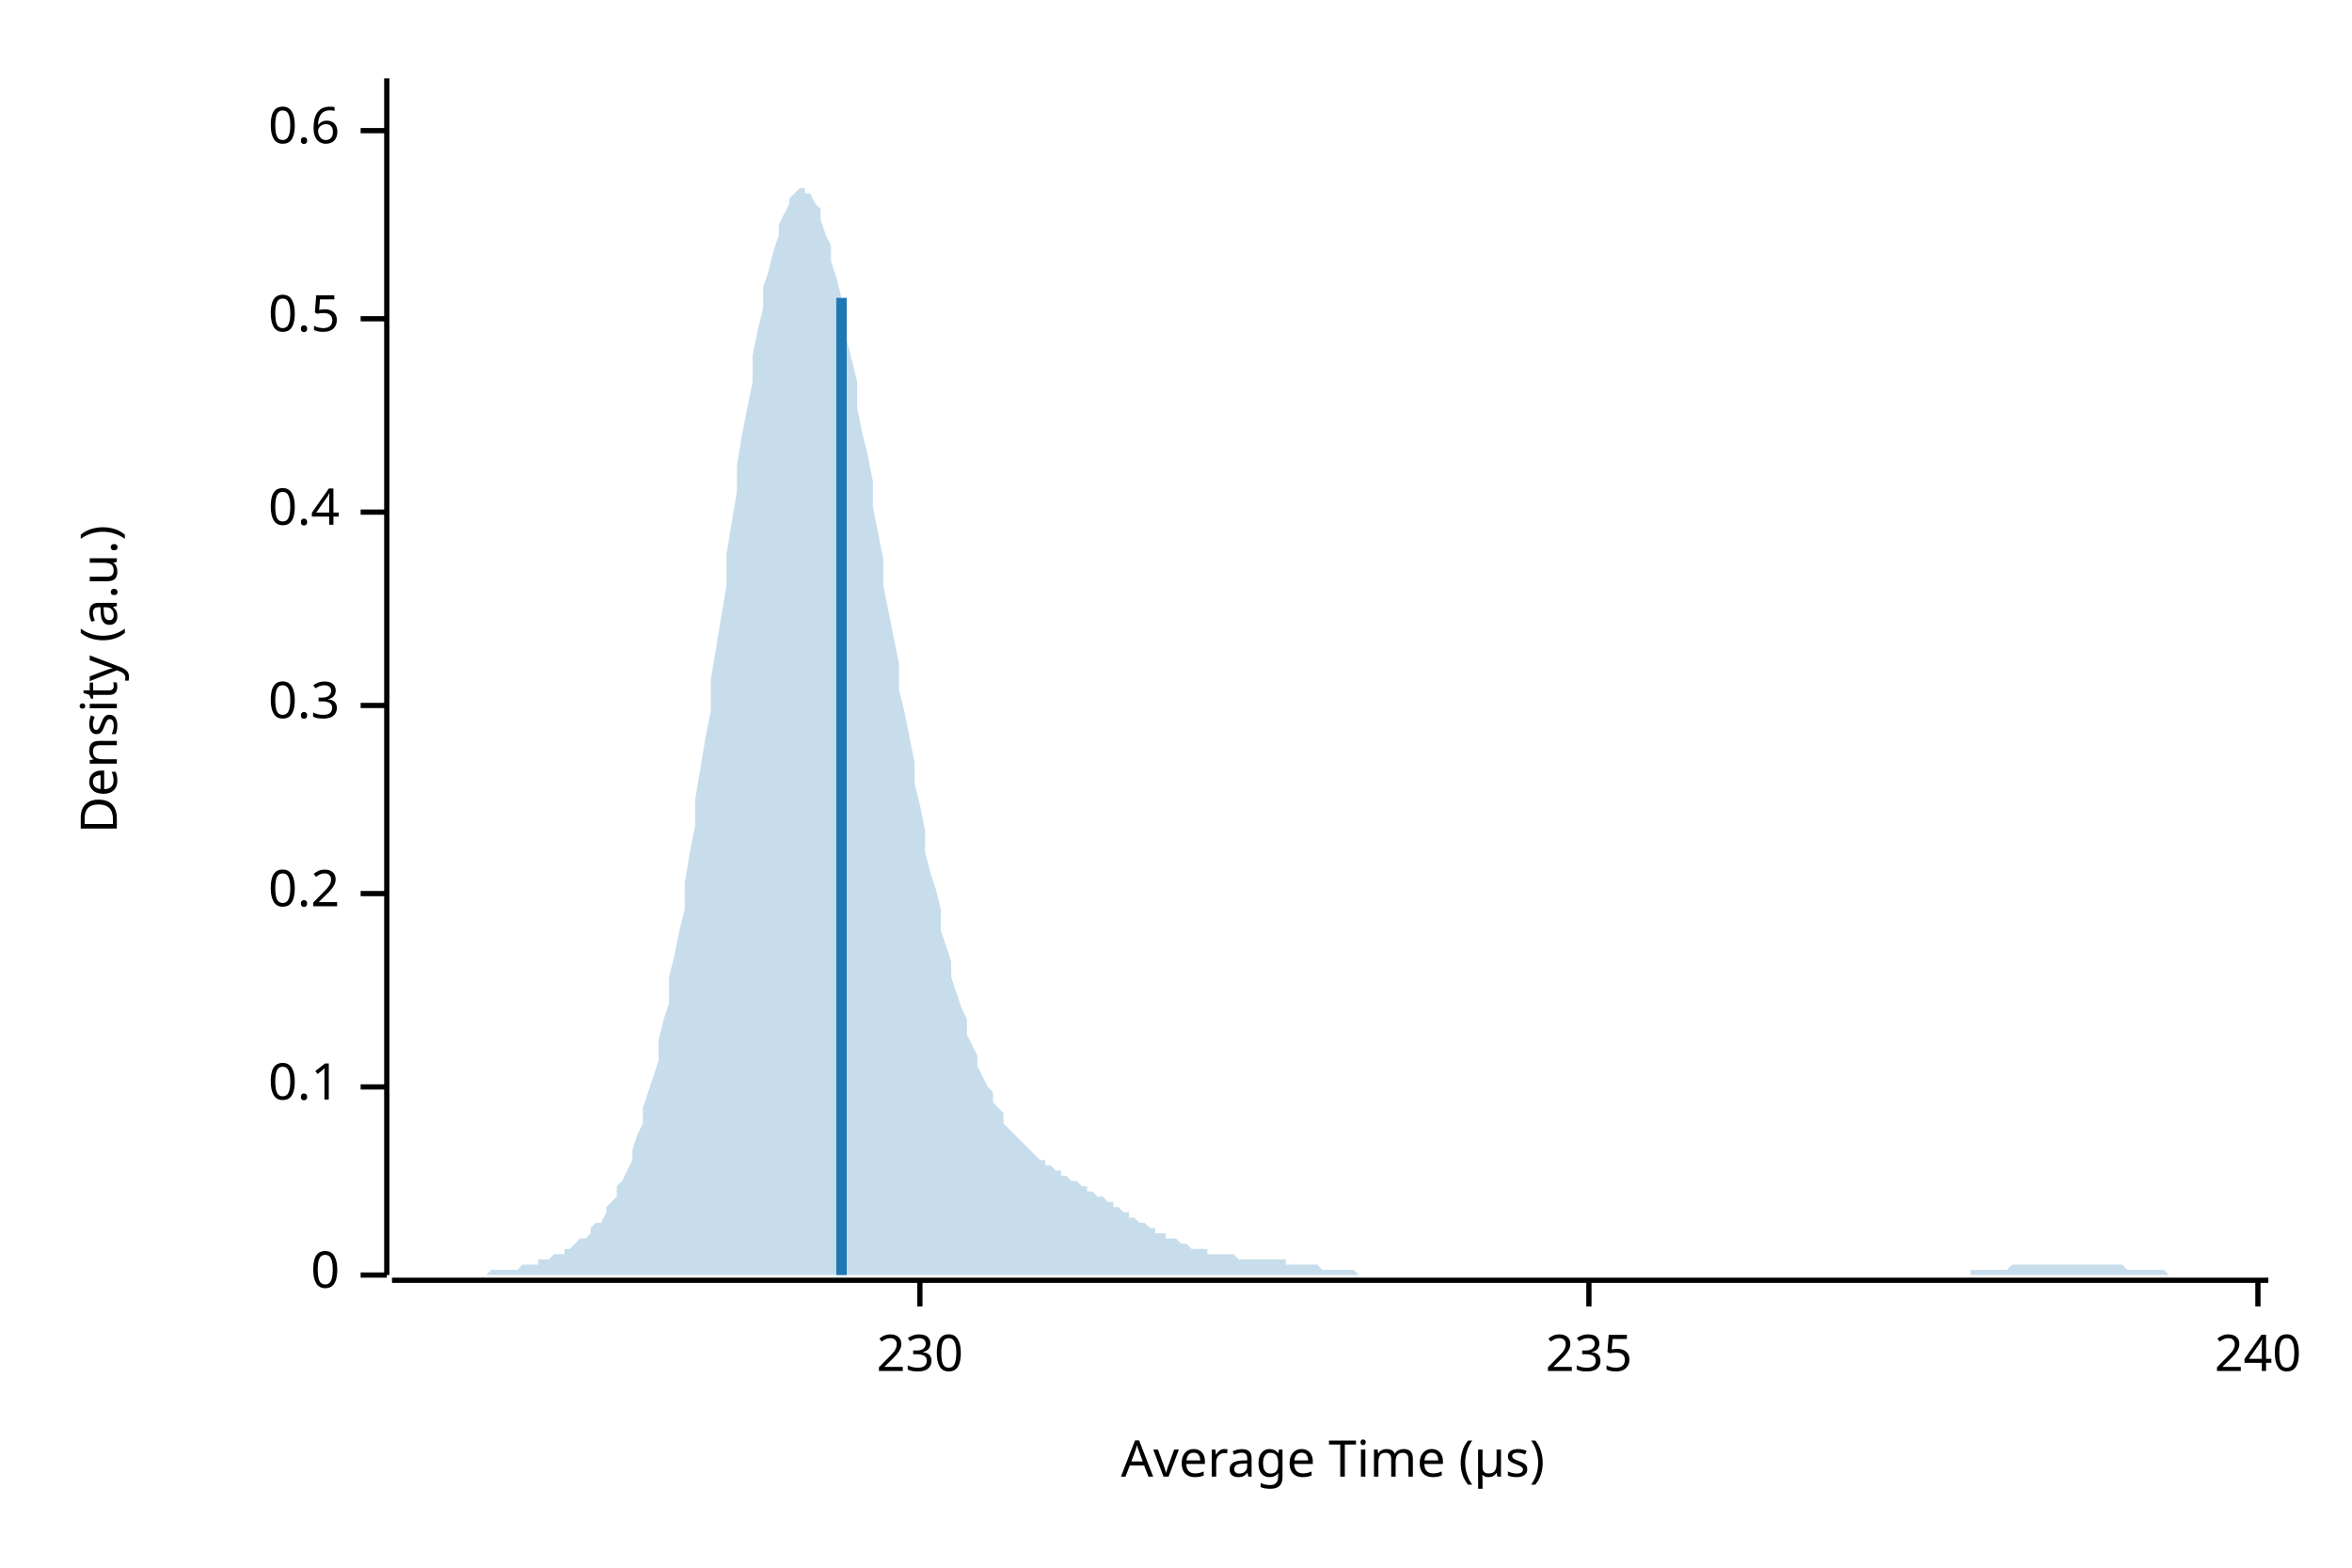
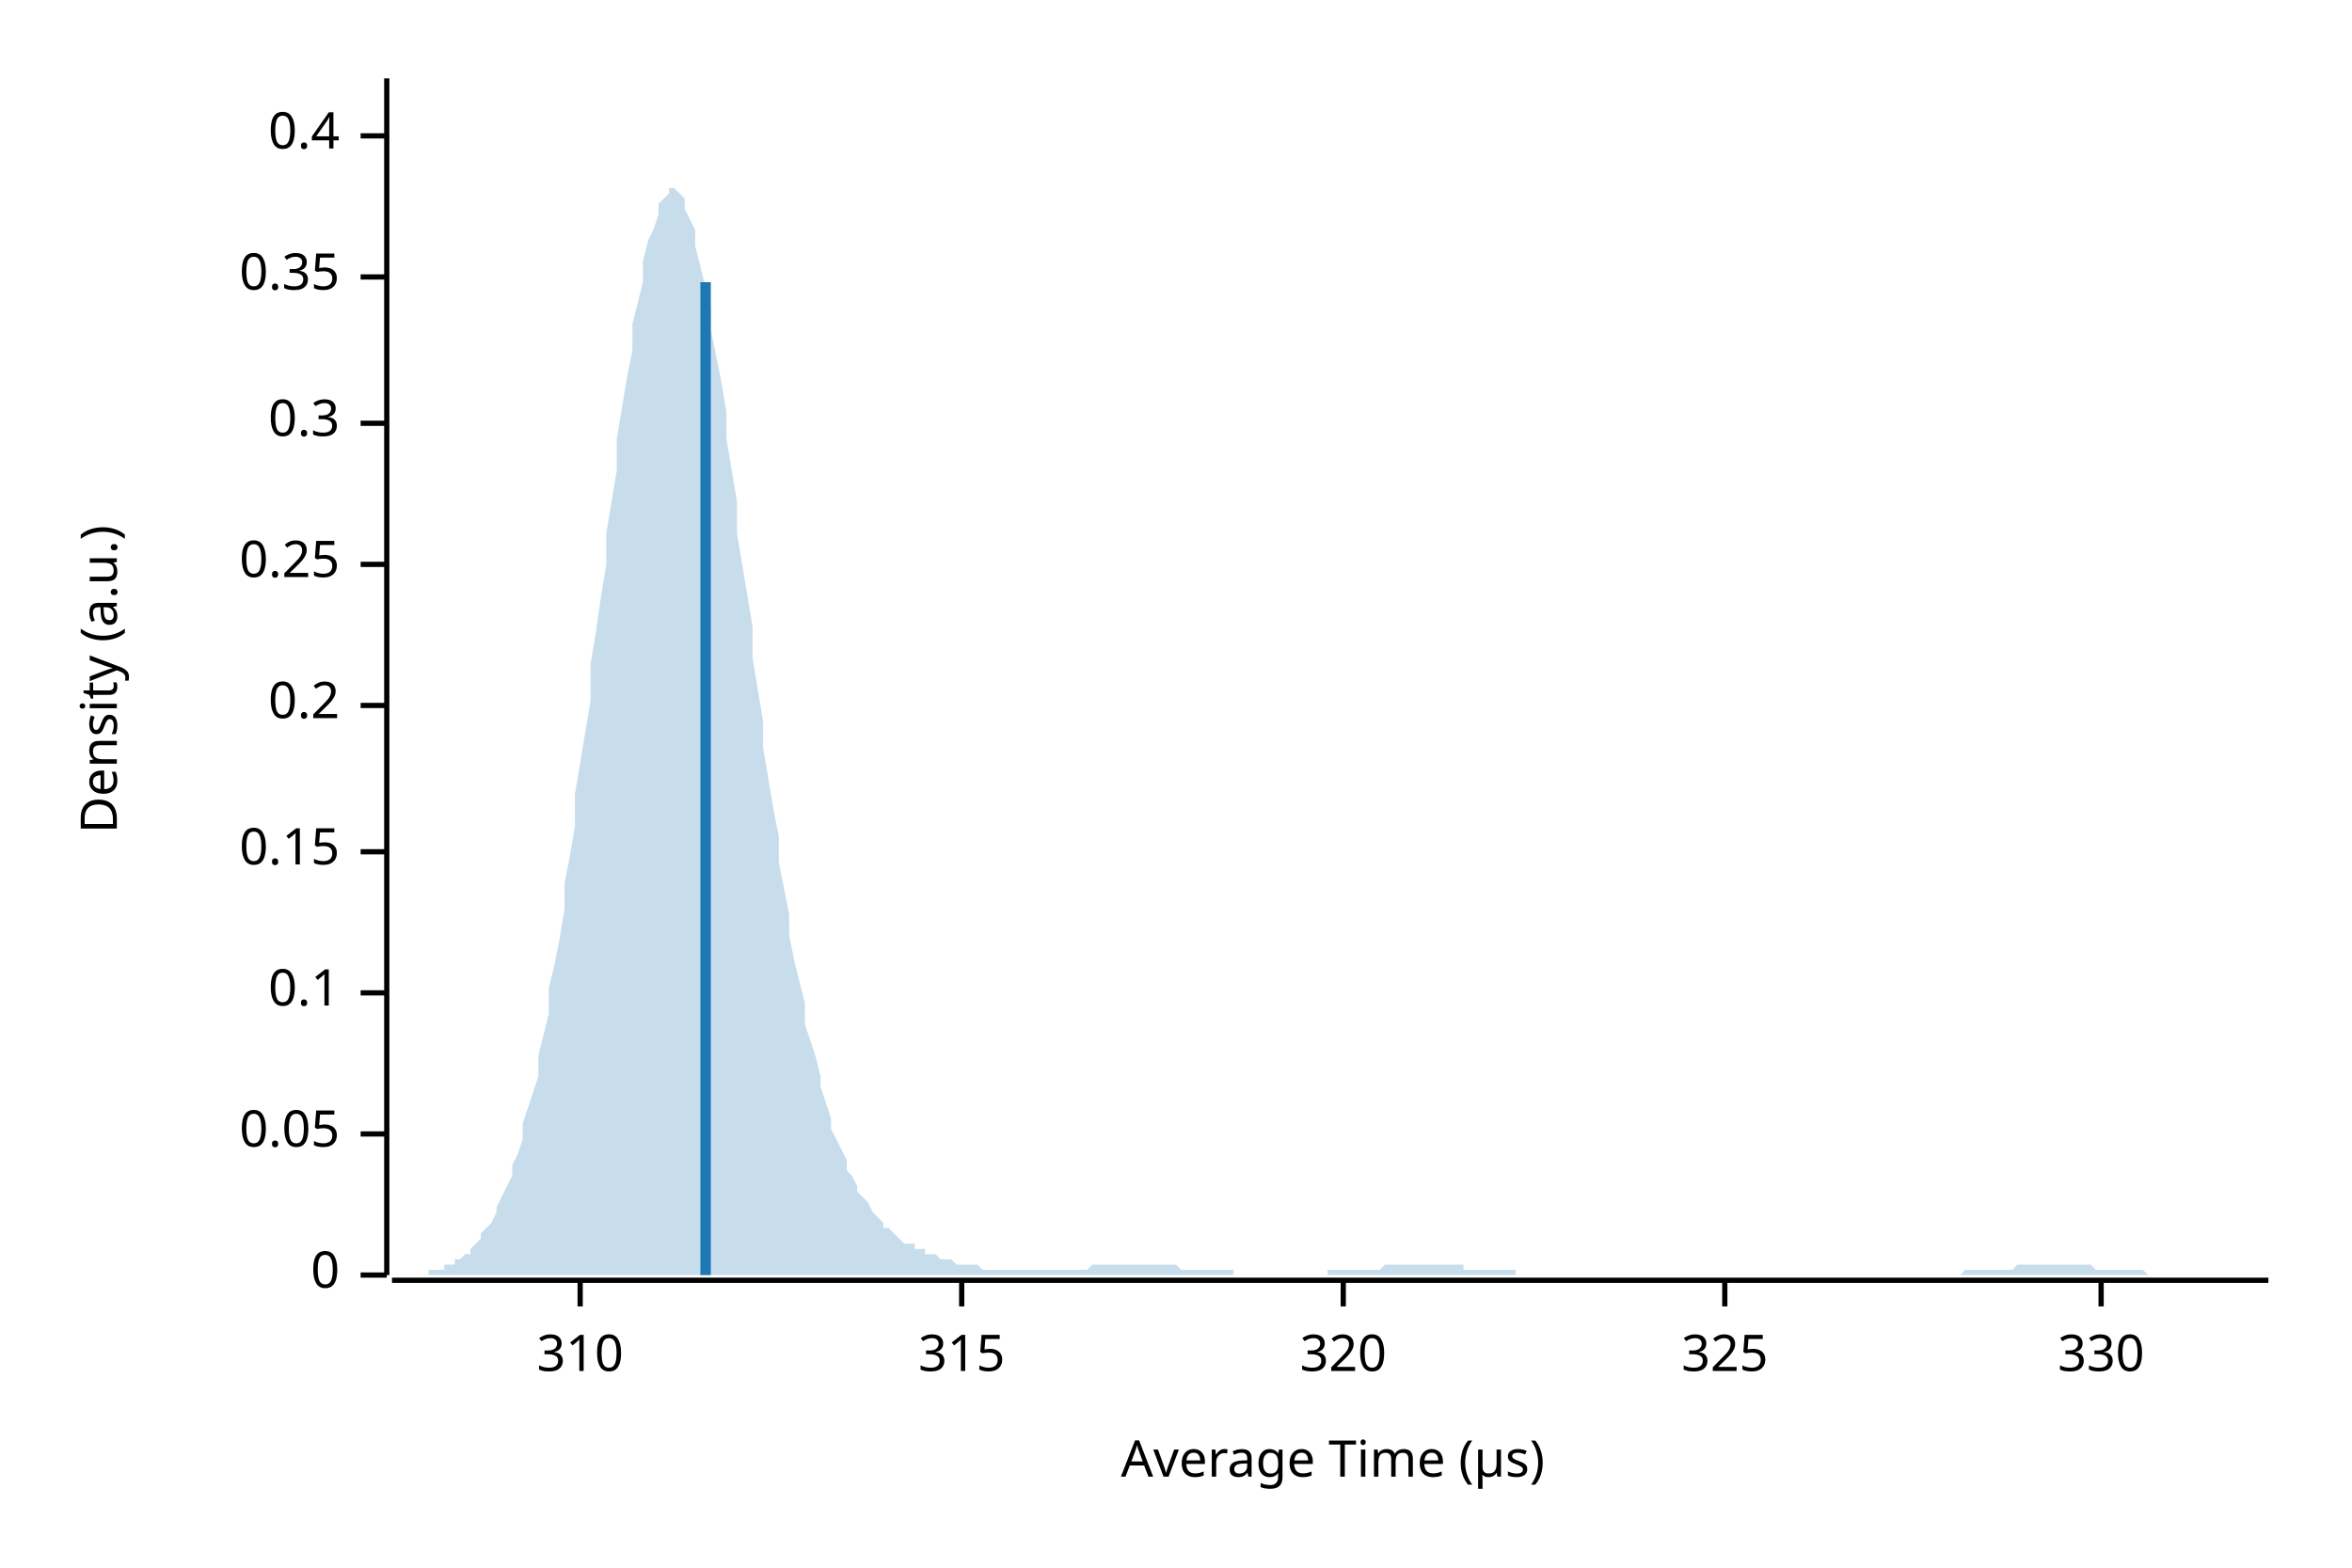
<svg xmlns="http://www.w3.org/2000/svg" width="450" height="300" viewBox="0 0 450 300">
  <text x="15" y="130" dy="0.76em" text-anchor="middle" font-family="sans-serif" font-size="9.677" opacity="1" fill="#000000" transform="rotate(270, 15, 130)">
Density (a.u.)
</text>
  <text x="255" y="285" dy="-0.5ex" text-anchor="middle" font-family="sans-serif" font-size="9.677" opacity="1" fill="#000000">
Average Time (µs)
</text>
  <polyline fill="none" opacity="1" stroke="#000000" stroke-width="1" points="74,15 74,244 " />
  <text x="65" y="244" dy="0.5ex" text-anchor="end" font-family="sans-serif" font-size="9.677" opacity="1" fill="#000000">
0
</text>
  <polyline fill="none" opacity="1" stroke="#000000" stroke-width="1" points="69,244 74,244 " />
-   <text x="65" y="208" dy="0.5ex" text-anchor="end" font-family="sans-serif" font-size="9.677" opacity="1" fill="#000000">
+   <text x="65" y="217" dy="0.5ex" text-anchor="end" font-family="sans-serif" font-size="9.677" opacity="1" fill="#000000">
+ 0.05
+ </text>
+   <polyline fill="none" opacity="1" stroke="#000000" stroke-width="1" points="69,217 74,217 " />
+   <text x="65" y="190" dy="0.5ex" text-anchor="end" font-family="sans-serif" font-size="9.677" opacity="1" fill="#000000">
0.1
</text>
-   <polyline fill="none" opacity="1" stroke="#000000" stroke-width="1" points="69,208 74,208 " />
-   <text x="65" y="171" dy="0.5ex" text-anchor="end" font-family="sans-serif" font-size="9.677" opacity="1" fill="#000000">
+   <polyline fill="none" opacity="1" stroke="#000000" stroke-width="1" points="69,190 74,190 " />
+   <text x="65" y="163" dy="0.5ex" text-anchor="end" font-family="sans-serif" font-size="9.677" opacity="1" fill="#000000">
+ 0.15
+ </text>
+   <polyline fill="none" opacity="1" stroke="#000000" stroke-width="1" points="69,163 74,163 " />
+   <text x="65" y="135" dy="0.5ex" text-anchor="end" font-family="sans-serif" font-size="9.677" opacity="1" fill="#000000">
0.2
</text>
-   <polyline fill="none" opacity="1" stroke="#000000" stroke-width="1" points="69,171 74,171 " />
-   <text x="65" y="135" dy="0.5ex" text-anchor="end" font-family="sans-serif" font-size="9.677" opacity="1" fill="#000000">
+   <polyline fill="none" opacity="1" stroke="#000000" stroke-width="1" points="69,135 74,135 " />
+   <text x="65" y="108" dy="0.5ex" text-anchor="end" font-family="sans-serif" font-size="9.677" opacity="1" fill="#000000">
+ 0.25
+ </text>
+   <polyline fill="none" opacity="1" stroke="#000000" stroke-width="1" points="69,108 74,108 " />
+   <text x="65" y="81" dy="0.5ex" text-anchor="end" font-family="sans-serif" font-size="9.677" opacity="1" fill="#000000">
0.3
</text>
-   <polyline fill="none" opacity="1" stroke="#000000" stroke-width="1" points="69,135 74,135 " />
-   <text x="65" y="98" dy="0.5ex" text-anchor="end" font-family="sans-serif" font-size="9.677" opacity="1" fill="#000000">
+   <polyline fill="none" opacity="1" stroke="#000000" stroke-width="1" points="69,81 74,81 " />
+   <text x="65" y="53" dy="0.5ex" text-anchor="end" font-family="sans-serif" font-size="9.677" opacity="1" fill="#000000">
+ 0.35
+ </text>
+   <polyline fill="none" opacity="1" stroke="#000000" stroke-width="1" points="69,53 74,53 " />
+   <text x="65" y="26" dy="0.5ex" text-anchor="end" font-family="sans-serif" font-size="9.677" opacity="1" fill="#000000">
0.4
</text>
-   <polyline fill="none" opacity="1" stroke="#000000" stroke-width="1" points="69,98 74,98 " />
-   <text x="65" y="61" dy="0.5ex" text-anchor="end" font-family="sans-serif" font-size="9.677" opacity="1" fill="#000000">
- 0.5
+   <polyline fill="none" opacity="1" stroke="#000000" stroke-width="1" points="69,26 74,26 " />
+   <polyline fill="none" opacity="1" stroke="#000000" stroke-width="1" points="75,245 434,245 " />
+   <text x="111" y="255" dy="0.76em" text-anchor="middle" font-family="sans-serif" font-size="9.677" opacity="1" fill="#000000">
+ 310
</text>
-   <polyline fill="none" opacity="1" stroke="#000000" stroke-width="1" points="69,61 74,61 " />
-   <text x="65" y="25" dy="0.5ex" text-anchor="end" font-family="sans-serif" font-size="9.677" opacity="1" fill="#000000">
- 0.6
+   <polyline fill="none" opacity="1" stroke="#000000" stroke-width="1" points="111,245 111,250 " />
+   <text x="184" y="255" dy="0.76em" text-anchor="middle" font-family="sans-serif" font-size="9.677" opacity="1" fill="#000000">
+ 315
</text>
-   <polyline fill="none" opacity="1" stroke="#000000" stroke-width="1" points="69,25 74,25 " />
-   <polyline fill="none" opacity="1" stroke="#000000" stroke-width="1" points="75,245 434,245 " />
-   <text x="176" y="255" dy="0.76em" text-anchor="middle" font-family="sans-serif" font-size="9.677" opacity="1" fill="#000000">
- 230
+   <polyline fill="none" opacity="1" stroke="#000000" stroke-width="1" points="184,245 184,250 " />
+   <text x="257" y="255" dy="0.76em" text-anchor="middle" font-family="sans-serif" font-size="9.677" opacity="1" fill="#000000">
+ 320
</text>
-   <polyline fill="none" opacity="1" stroke="#000000" stroke-width="1" points="176,245 176,250 " />
-   <text x="304" y="255" dy="0.76em" text-anchor="middle" font-family="sans-serif" font-size="9.677" opacity="1" fill="#000000">
- 235
+   <polyline fill="none" opacity="1" stroke="#000000" stroke-width="1" points="257,245 257,250 " />
+   <text x="330" y="255" dy="0.76em" text-anchor="middle" font-family="sans-serif" font-size="9.677" opacity="1" fill="#000000">
+ 325
</text>
-   <polyline fill="none" opacity="1" stroke="#000000" stroke-width="1" points="304,245 304,250 " />
-   <text x="432" y="255" dy="0.76em" text-anchor="middle" font-family="sans-serif" font-size="9.677" opacity="1" fill="#000000">
- 240
+   <polyline fill="none" opacity="1" stroke="#000000" stroke-width="1" points="330,245 330,250 " />
+   <text x="402" y="255" dy="0.76em" text-anchor="middle" font-family="sans-serif" font-size="9.677" opacity="1" fill="#000000">
+ 330
</text>
-   <polyline fill="none" opacity="1" stroke="#000000" stroke-width="1" points="432,245 432,250 " />
-   <polygon opacity="0.25" fill="#1F78B4" points="75,244 75,244 76,244 77,244 77,244 78,244 79,244 80,244 80,244 81,244 82,244 82,244 83,244 84,244 85,244 85,244 86,244 87,244 87,244 88,244 89,244 90,244 90,244 91,244 92,244 92,244 93,244 94,243 95,243 95,243 96,243 97,243 98,243 98,243 99,243 100,242 100,242 101,242 102,242 103,242 103,241 104,241 105,241 105,241 106,240 107,240 108,240 108,239 109,239 110,238 110,238 111,237 112,237 113,236 113,235 114,234 115,234 116,232 116,231 117,230 118,229 118,227 119,226 120,224 121,222 121,220 122,217 123,215 123,212 124,209 125,206 126,203 126,199 127,195 128,192 128,187 129,183 130,178 131,174 131,169 132,163 133,158 133,153 134,147 135,141 136,136 136,130 137,124 138,118 139,112 139,106 140,100 141,94 141,89 142,83 143,78 144,73 144,68 145,63 146,59 146,55 147,52 148,48 149,45 149,43 150,41 151,39 151,38 152,37 153,36 154,36 154,37 155,37 156,39 157,40 157,42 158,45 159,47 159,50 160,53 161,57 162,61 162,65 163,69 164,73 164,78 165,83 166,87 167,92 167,97 168,102 169,107 169,112 170,117 171,122 172,127 172,132 173,136 174,141 175,146 175,150 176,154 177,159 177,163 178,167 179,170 180,174 180,178 181,181 182,184 182,187 183,190 184,193 185,195 185,198 186,200 187,202 187,204 188,206 189,208 190,209 190,211 191,212 192,213 192,215 193,216 194,217 195,218 195,218 196,219 197,220 198,221 198,221 199,222 200,222 200,223 201,223 202,224 203,224 203,225 204,225 205,226 205,226 206,226 207,227 208,227 208,228 209,228 210,229 210,229 211,229 212,230 213,230 213,231 214,231 215,232 216,232 216,233 217,233 218,234 218,234 219,234 220,235 221,235 221,236 222,236 223,236 223,237 224,237 225,237 226,238 226,238 227,238 228,239 228,239 229,239 230,239 231,239 231,240 232,240 233,240 233,240 234,240 235,240 236,240 236,240 237,241 238,241 239,241 239,241 240,241 241,241 241,241 242,241 243,241 244,241 244,241 245,241 246,241 246,242 247,242 248,242 249,242 249,242 250,242 251,242 251,242 252,242 253,243 254,243 254,243 255,243 256,243 257,243 257,243 258,243 259,243 259,243 260,244 261,244 262,244 262,244 263,244 264,244 264,244 265,244 266,244 267,244 267,244 268,244 269,244 269,244 270,244 271,244 272,244 272,244 273,244 274,244 275,244 275,244 276,244 277,244 277,244 278,244 279,244 280,244 280,244 281,244 282,244 282,244 283,244 284,244 285,244 285,244 286,244 287,244 287,244 288,244 289,244 290,244 290,244 291,244 292,244 292,244 293,244 294,244 295,244 295,244 296,244 297,244 298,244 298,244 299,244 300,244 300,244 301,244 302,244 303,244 303,244 304,244 305,244 305,244 306,244 307,244 308,244 308,244 309,244 310,244 310,244 311,244 312,244 313,244 313,244 314,244 315,244 316,244 316,244 317,244 318,244 318,244 319,244 320,244 321,244 321,244 322,244 323,244 323,244 324,244 325,244 326,244 326,244 327,244 328,244 328,244 329,244 330,244 331,244 331,244 332,244 333,244 333,244 334,244 335,244 336,244 336,244 337,244 338,244 339,244 339,244 340,244 341,244 341,244 342,244 343,244 344,244 344,244 345,244 346,244 346,244 347,244 348,244 349,244 349,244 350,244 351,244 351,244 352,244 353,244 354,244 354,244 355,244 356,244 357,244 357,244 358,244 359,244 359,244 360,244 361,244 362,244 362,244 363,244 364,244 364,244 365,244 366,244 367,244 367,244 368,244 369,244 369,244 370,244 371,244 372,244 372,244 373,244 374,244 375,244 375,244 376,244 377,244 377,243 378,243 379,243 380,243 380,243 381,243 382,243 382,243 383,243 384,243 385,242 385,242 386,242 387,242 387,242 388,242 389,242 390,242 390,242 391,242 392,242 392,242 393,242 394,242 395,242 395,242 396,242 397,242 398,242 398,242 399,242 400,242 400,242 401,242 402,242 403,242 403,242 404,242 405,242 405,242 406,242 407,243 408,243 408,243 409,243 410,243 410,243 411,243 412,243 413,243 413,243 414,243 415,244 416,244 416,244 417,244 418,244 418,244 419,244 420,244 421,244 421,244 422,244 423,244 423,244 424,244 425,244 426,244 426,244 427,244 428,244 428,244 429,244 430,244 431,244 431,244 432,244 433,244 434,244 434,244 75,244 " />
-   <polyline fill="none" opacity="1" stroke="#1F78B4" stroke-width="2" points="161,244 161,57 " />
+   <polyline fill="none" opacity="1" stroke="#000000" stroke-width="1" points="402,245 402,250 " />
+   <polygon opacity="0.25" fill="#1F78B4" points="75,244 75,244 76,244 77,244 77,244 78,244 79,244 80,244 80,244 81,244 82,244 82,243 83,243 84,243 85,243 85,242 86,242 87,242 87,241 88,241 89,240 90,240 90,239 91,238 92,237 92,236 93,235 94,234 95,232 95,231 96,229 97,227 98,225 98,223 99,221 100,218 100,215 101,212 102,209 103,206 103,202 104,198 105,194 105,189 106,185 107,180 108,174 108,169 109,164 110,158 110,152 111,146 112,140 113,134 113,127 114,121 115,114 116,108 116,102 117,96 118,90 118,84 119,78 120,72 121,67 121,62 122,58 123,54 123,50 124,46 125,44 126,41 126,39 127,38 128,37 128,36 129,36 130,37 131,38 131,40 132,42 133,44 133,47 134,51 135,55 136,59 136,63 137,68 138,73 139,79 139,84 140,90 141,96 141,102 142,108 143,114 144,120 144,126 145,132 146,138 146,143 147,149 148,155 149,160 149,165 150,170 151,175 151,179 152,184 153,188 154,192 154,196 155,199 156,202 157,206 157,208 158,211 159,214 159,216 160,218 161,220 162,222 162,224 163,225 164,227 164,228 165,229 166,230 167,232 167,232 168,233 169,234 169,235 170,235 171,236 172,237 172,237 173,238 174,238 175,238 175,239 176,239 177,239 177,240 178,240 179,240 180,241 180,241 181,241 182,241 182,241 183,242 184,242 185,242 185,242 186,242 187,242 187,242 188,243 189,243 190,243 190,243 191,243 192,243 192,243 193,243 194,243 195,243 195,243 196,243 197,243 198,243 198,243 199,243 200,243 200,243 201,243 202,243 203,243 203,243 204,243 205,243 205,243 206,243 207,243 208,243 208,243 209,242 210,242 210,242 211,242 212,242 213,242 213,242 214,242 215,242 216,242 216,242 217,242 218,242 218,242 219,242 220,242 221,242 221,242 222,242 223,242 223,242 224,242 225,242 226,243 226,243 227,243 228,243 228,243 229,243 230,243 231,243 231,243 232,243 233,243 233,243 234,243 235,243 236,243 236,244 237,244 238,244 239,244 239,244 240,244 241,244 241,244 242,244 243,244 244,244 244,244 245,244 246,244 246,244 247,244 248,244 249,244 249,244 250,244 251,244 251,244 252,244 253,244 254,244 254,243 255,243 256,243 257,243 257,243 258,243 259,243 259,243 260,243 261,243 262,243 262,243 263,243 264,243 264,243 265,242 266,242 267,242 267,242 268,242 269,242 269,242 270,242 271,242 272,242 272,242 273,242 274,242 275,242 275,242 276,242 277,242 277,242 278,242 279,242 280,242 280,243 281,243 282,243 282,243 283,243 284,243 285,243 285,243 286,243 287,243 287,243 288,243 289,243 290,243 290,244 291,244 292,244 292,244 293,244 294,244 295,244 295,244 296,244 297,244 298,244 298,244 299,244 300,244 300,244 301,244 302,244 303,244 303,244 304,244 305,244 305,244 306,244 307,244 308,244 308,244 309,244 310,244 310,244 311,244 312,244 313,244 313,244 314,244 315,244 316,244 316,244 317,244 318,244 318,244 319,244 320,244 321,244 321,244 322,244 323,244 323,244 324,244 325,244 326,244 326,244 327,244 328,244 328,244 329,244 330,244 331,244 331,244 332,244 333,244 333,244 334,244 335,244 336,244 336,244 337,244 338,244 339,244 339,244 340,244 341,244 341,244 342,244 343,244 344,244 344,244 345,244 346,244 346,244 347,244 348,244 349,244 349,244 350,244 351,244 351,244 352,244 353,244 354,244 354,244 355,244 356,244 357,244 357,244 358,244 359,244 359,244 360,244 361,244 362,244 362,244 363,244 364,244 364,244 365,244 366,244 367,244 367,244 368,244 369,244 369,244 370,244 371,244 372,244 372,244 373,244 374,244 375,244 375,244 376,243 377,243 377,243 378,243 379,243 380,243 380,243 381,243 382,243 382,243 383,243 384,243 385,243 385,243 386,242 387,242 387,242 388,242 389,242 390,242 390,242 391,242 392,242 392,242 393,242 394,242 395,242 395,242 396,242 397,242 398,242 398,242 399,242 400,242 400,242 401,243 402,243 403,243 403,243 404,243 405,243 405,243 406,243 407,243 408,243 408,243 409,243 410,243 410,243 411,244 412,244 413,244 413,244 414,244 415,244 416,244 416,244 417,244 418,244 418,244 419,244 420,244 421,244 421,244 422,244 423,244 423,244 424,244 425,244 426,244 426,244 427,244 428,244 428,244 429,244 430,244 431,244 431,244 432,244 433,244 434,244 434,244 75,244 " />
+   <polyline fill="none" opacity="1" stroke="#1F78B4" stroke-width="2" points="135,244 135,54 " />
</svg>
